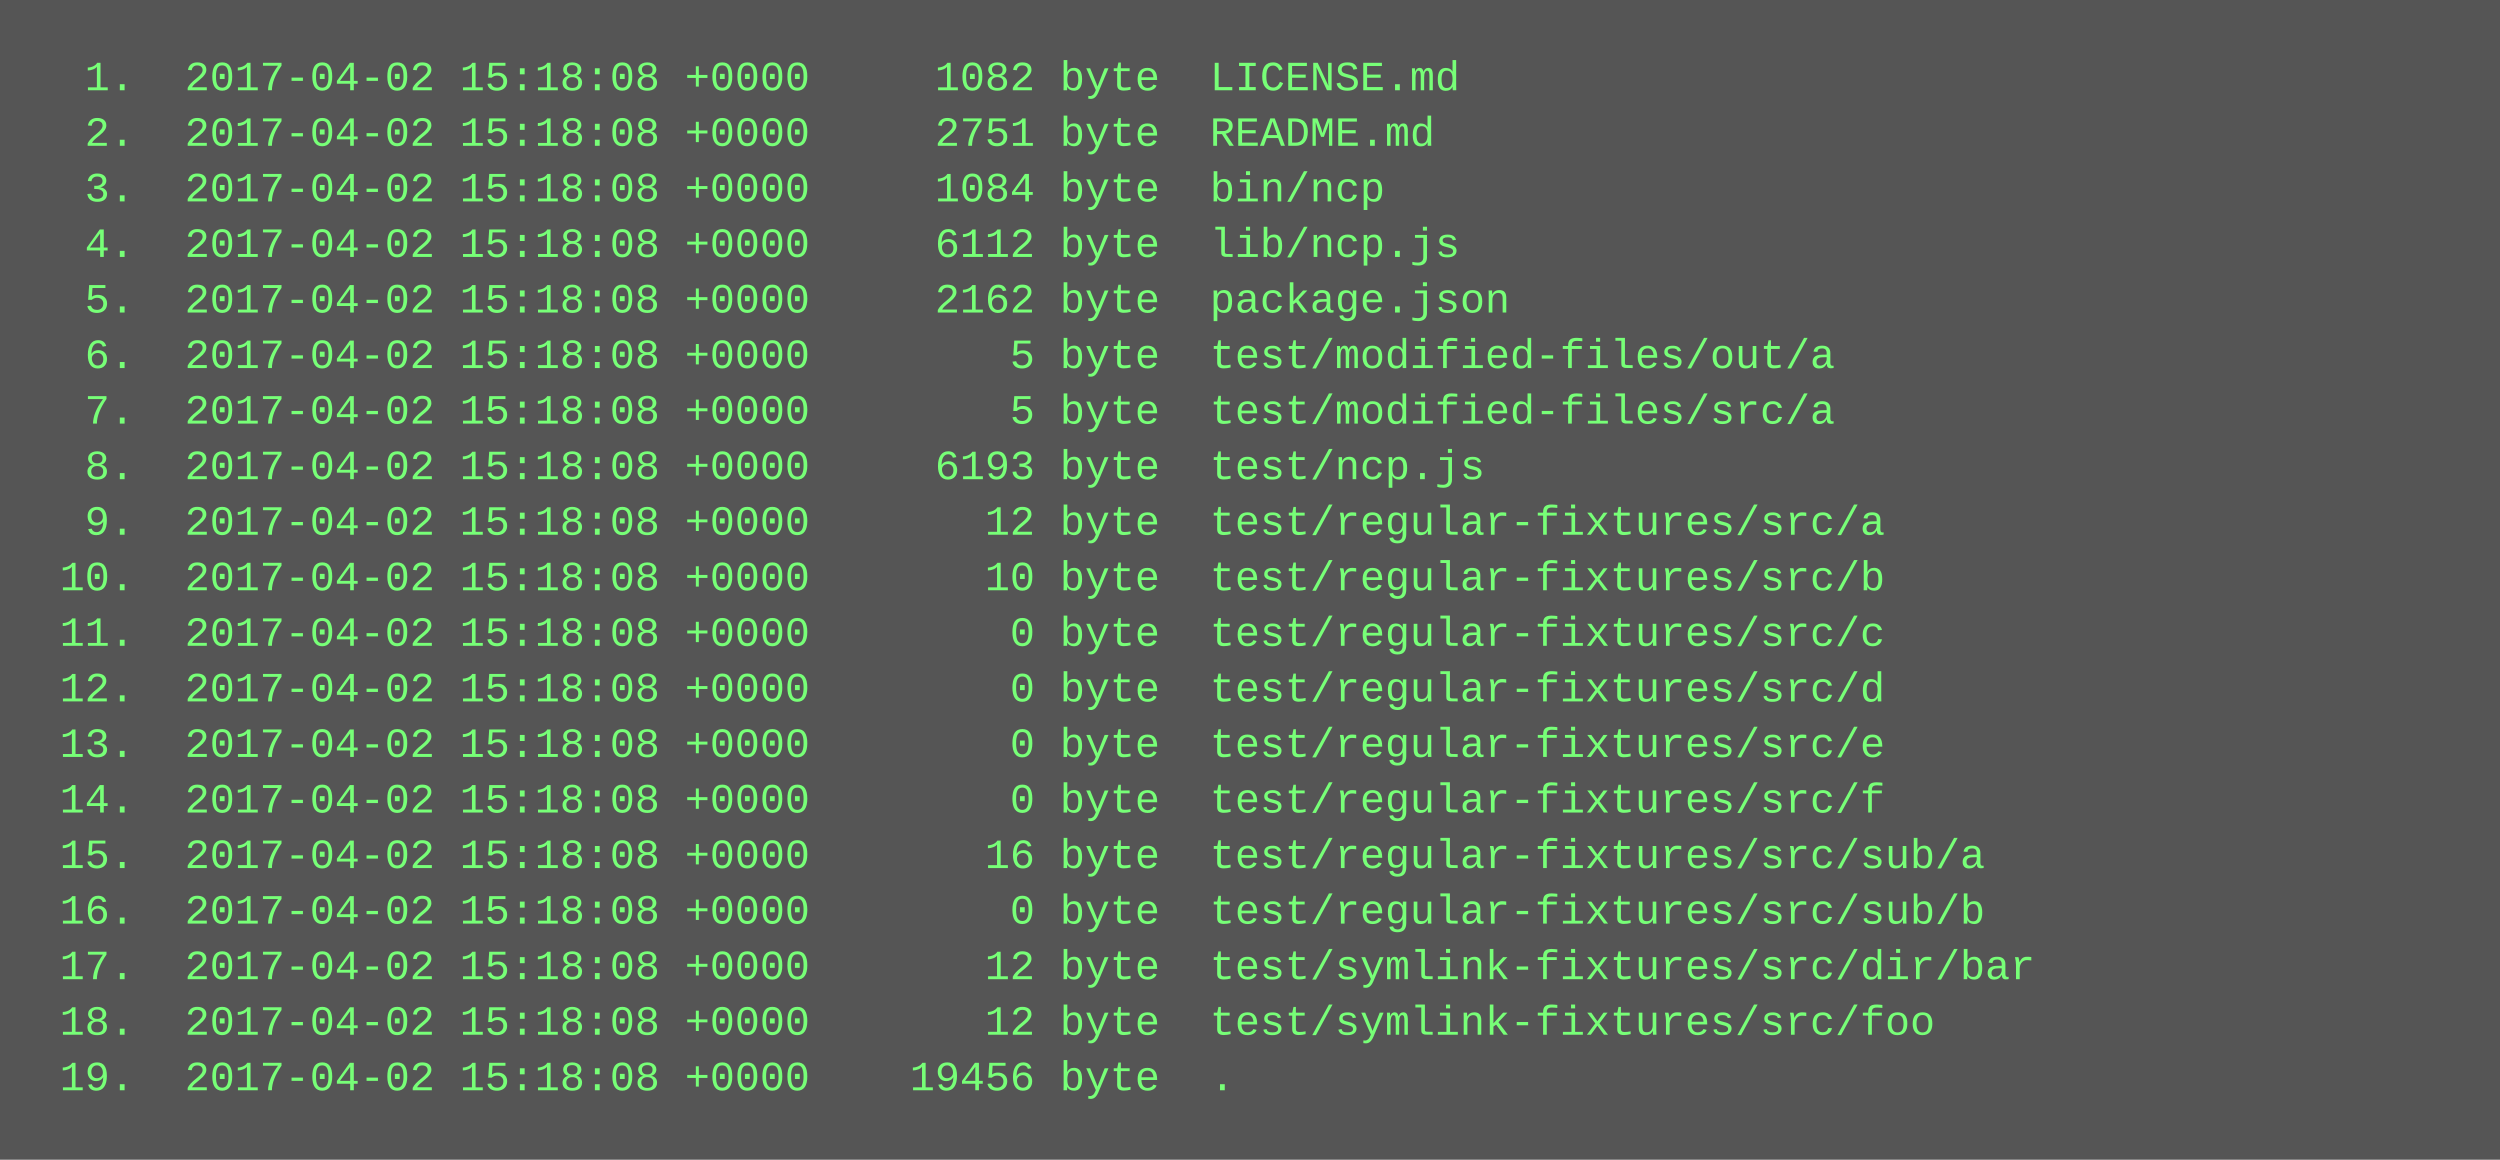
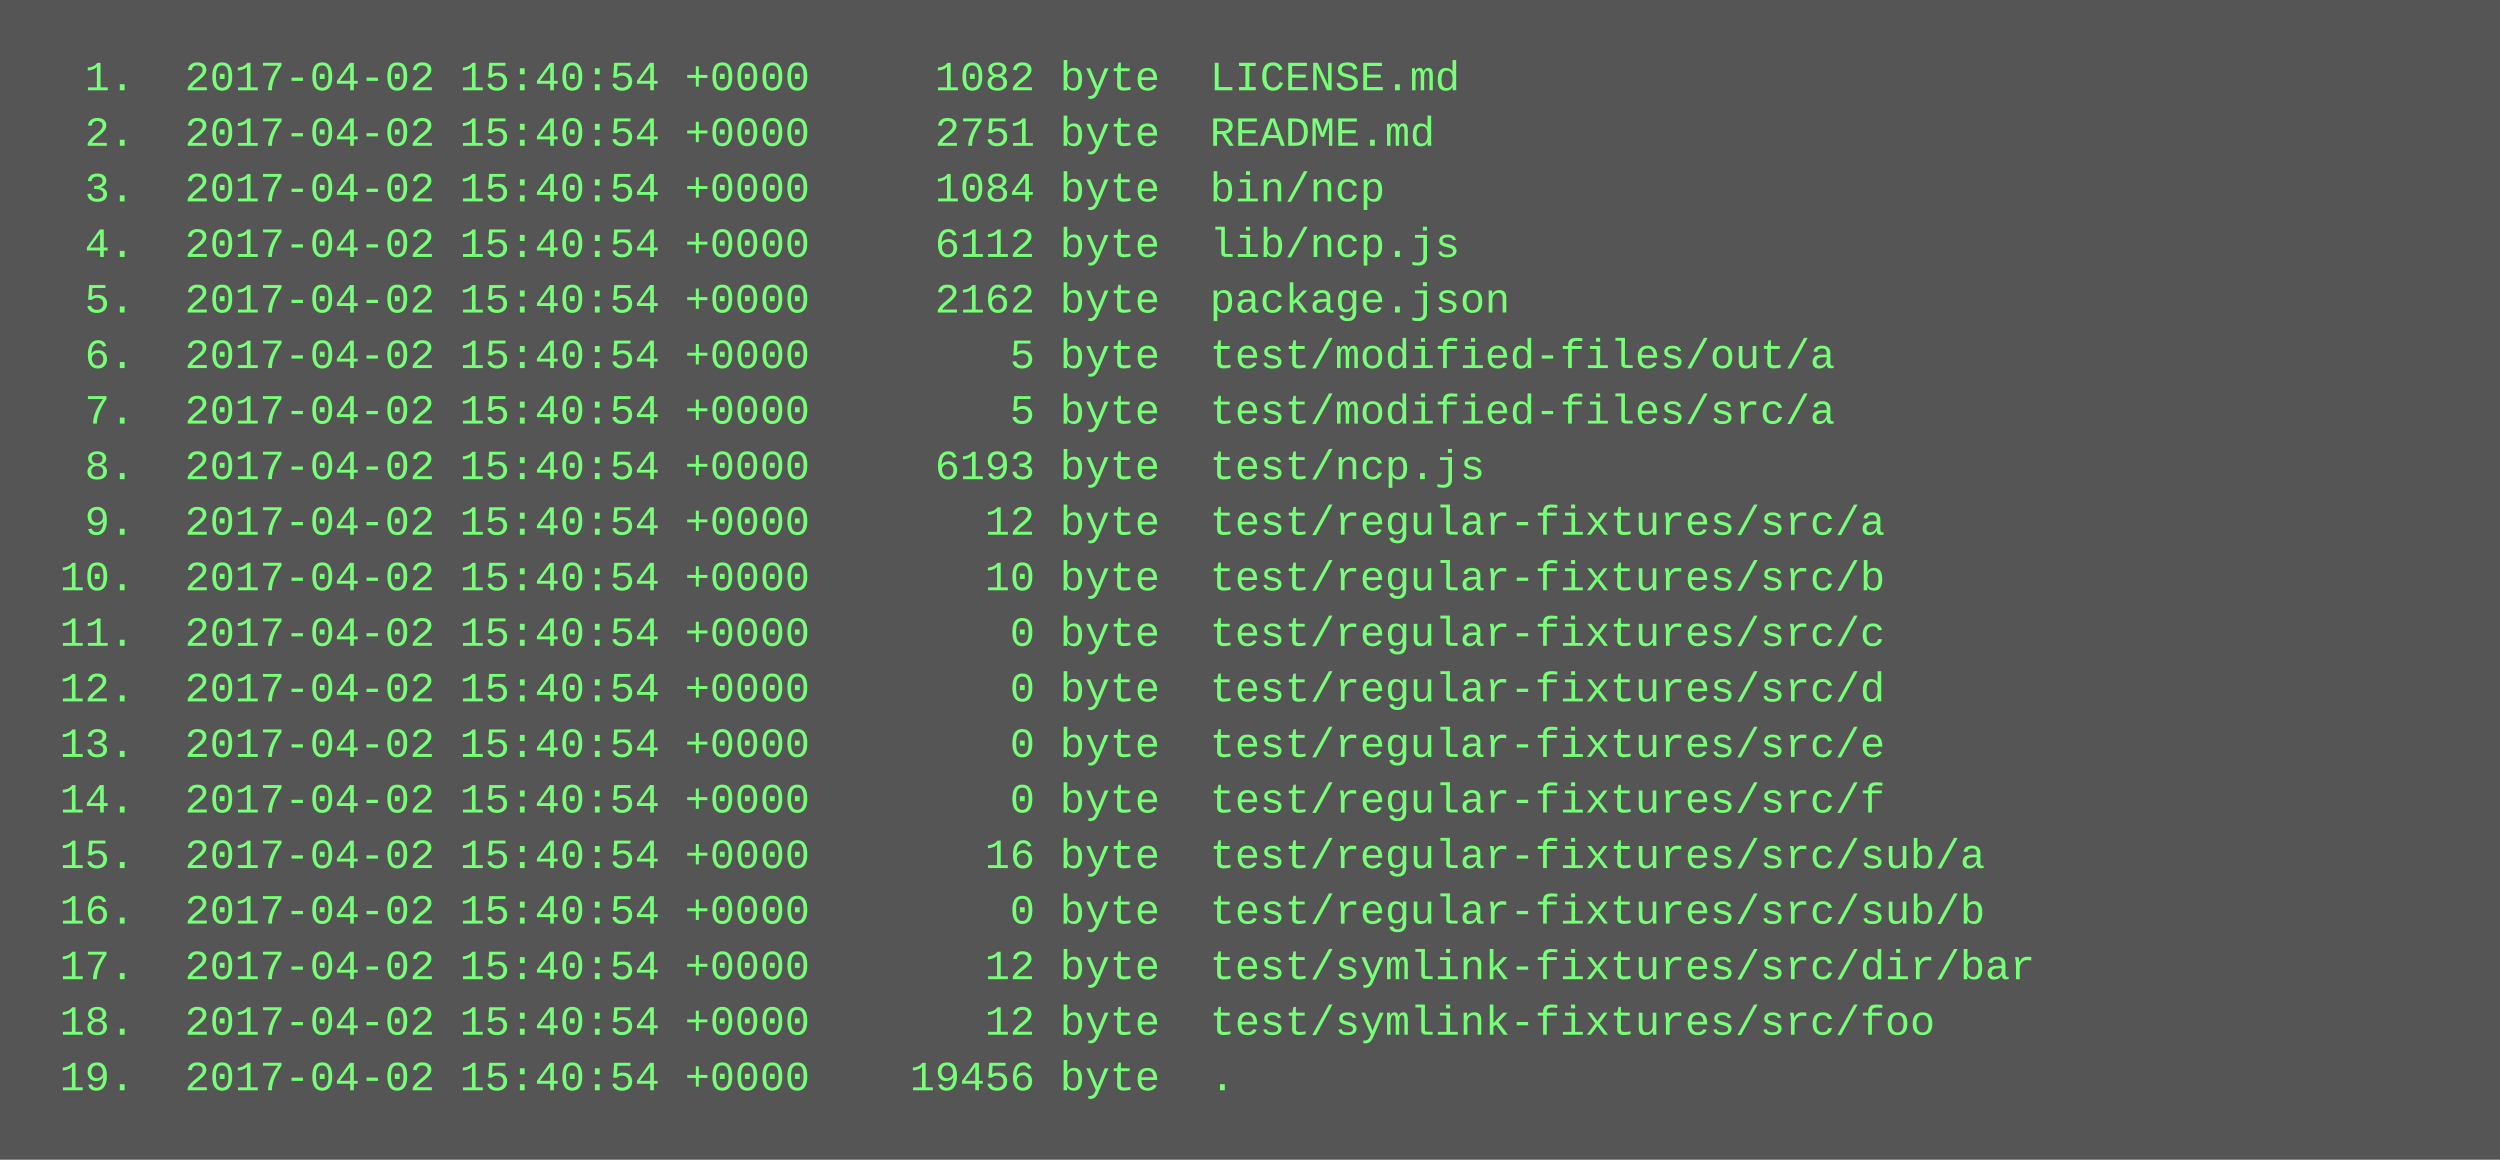
<svg xmlns="http://www.w3.org/2000/svg" height="334" width="720">
  <rect height="334" fill="#555" width="720" />
  <text fill="#7f7" font-family="Courier New" font-size="12" xml:space="preserve">
-     <tspan x="10" y="26">  1.  2017-04-02 15:18:08 +0000     1082 byte  LICENSE.md</tspan>
-     <tspan x="10" y="42">  2.  2017-04-02 15:18:08 +0000     2751 byte  README.md</tspan>
-     <tspan x="10" y="58">  3.  2017-04-02 15:18:08 +0000     1084 byte  bin/ncp</tspan>
-     <tspan x="10" y="74">  4.  2017-04-02 15:18:08 +0000     6112 byte  lib/ncp.js</tspan>
-     <tspan x="10" y="90">  5.  2017-04-02 15:18:08 +0000     2162 byte  package.json</tspan>
-     <tspan x="10" y="106">  6.  2017-04-02 15:18:08 +0000        5 byte  test/modified-files/out/a</tspan>
-     <tspan x="10" y="122">  7.  2017-04-02 15:18:08 +0000        5 byte  test/modified-files/src/a</tspan>
-     <tspan x="10" y="138">  8.  2017-04-02 15:18:08 +0000     6193 byte  test/ncp.js</tspan>
-     <tspan x="10" y="154">  9.  2017-04-02 15:18:08 +0000       12 byte  test/regular-fixtures/src/a</tspan>
-     <tspan x="10" y="170"> 10.  2017-04-02 15:18:08 +0000       10 byte  test/regular-fixtures/src/b</tspan>
-     <tspan x="10" y="186"> 11.  2017-04-02 15:18:08 +0000        0 byte  test/regular-fixtures/src/c</tspan>
-     <tspan x="10" y="202"> 12.  2017-04-02 15:18:08 +0000        0 byte  test/regular-fixtures/src/d</tspan>
-     <tspan x="10" y="218"> 13.  2017-04-02 15:18:08 +0000        0 byte  test/regular-fixtures/src/e</tspan>
-     <tspan x="10" y="234"> 14.  2017-04-02 15:18:08 +0000        0 byte  test/regular-fixtures/src/f</tspan>
-     <tspan x="10" y="250"> 15.  2017-04-02 15:18:08 +0000       16 byte  test/regular-fixtures/src/sub/a</tspan>
-     <tspan x="10" y="266"> 16.  2017-04-02 15:18:08 +0000        0 byte  test/regular-fixtures/src/sub/b</tspan>
-     <tspan x="10" y="282"> 17.  2017-04-02 15:18:08 +0000       12 byte  test/symlink-fixtures/src/dir/bar</tspan>
-     <tspan x="10" y="298"> 18.  2017-04-02 15:18:08 +0000       12 byte  test/symlink-fixtures/src/foo</tspan>
-     <tspan x="10" y="314"> 19.  2017-04-02 15:18:08 +0000    19456 byte  .</tspan>
+     <tspan x="10" y="26">  1.  2017-04-02 15:40:54 +0000     1082 byte  LICENSE.md</tspan>
+     <tspan x="10" y="42">  2.  2017-04-02 15:40:54 +0000     2751 byte  README.md</tspan>
+     <tspan x="10" y="58">  3.  2017-04-02 15:40:54 +0000     1084 byte  bin/ncp</tspan>
+     <tspan x="10" y="74">  4.  2017-04-02 15:40:54 +0000     6112 byte  lib/ncp.js</tspan>
+     <tspan x="10" y="90">  5.  2017-04-02 15:40:54 +0000     2162 byte  package.json</tspan>
+     <tspan x="10" y="106">  6.  2017-04-02 15:40:54 +0000        5 byte  test/modified-files/out/a</tspan>
+     <tspan x="10" y="122">  7.  2017-04-02 15:40:54 +0000        5 byte  test/modified-files/src/a</tspan>
+     <tspan x="10" y="138">  8.  2017-04-02 15:40:54 +0000     6193 byte  test/ncp.js</tspan>
+     <tspan x="10" y="154">  9.  2017-04-02 15:40:54 +0000       12 byte  test/regular-fixtures/src/a</tspan>
+     <tspan x="10" y="170"> 10.  2017-04-02 15:40:54 +0000       10 byte  test/regular-fixtures/src/b</tspan>
+     <tspan x="10" y="186"> 11.  2017-04-02 15:40:54 +0000        0 byte  test/regular-fixtures/src/c</tspan>
+     <tspan x="10" y="202"> 12.  2017-04-02 15:40:54 +0000        0 byte  test/regular-fixtures/src/d</tspan>
+     <tspan x="10" y="218"> 13.  2017-04-02 15:40:54 +0000        0 byte  test/regular-fixtures/src/e</tspan>
+     <tspan x="10" y="234"> 14.  2017-04-02 15:40:54 +0000        0 byte  test/regular-fixtures/src/f</tspan>
+     <tspan x="10" y="250"> 15.  2017-04-02 15:40:54 +0000       16 byte  test/regular-fixtures/src/sub/a</tspan>
+     <tspan x="10" y="266"> 16.  2017-04-02 15:40:54 +0000        0 byte  test/regular-fixtures/src/sub/b</tspan>
+     <tspan x="10" y="282"> 17.  2017-04-02 15:40:54 +0000       12 byte  test/symlink-fixtures/src/dir/bar</tspan>
+     <tspan x="10" y="298"> 18.  2017-04-02 15:40:54 +0000       12 byte  test/symlink-fixtures/src/foo</tspan>
+     <tspan x="10" y="314"> 19.  2017-04-02 15:40:54 +0000    19456 byte  .</tspan>
  </text>
</svg>
